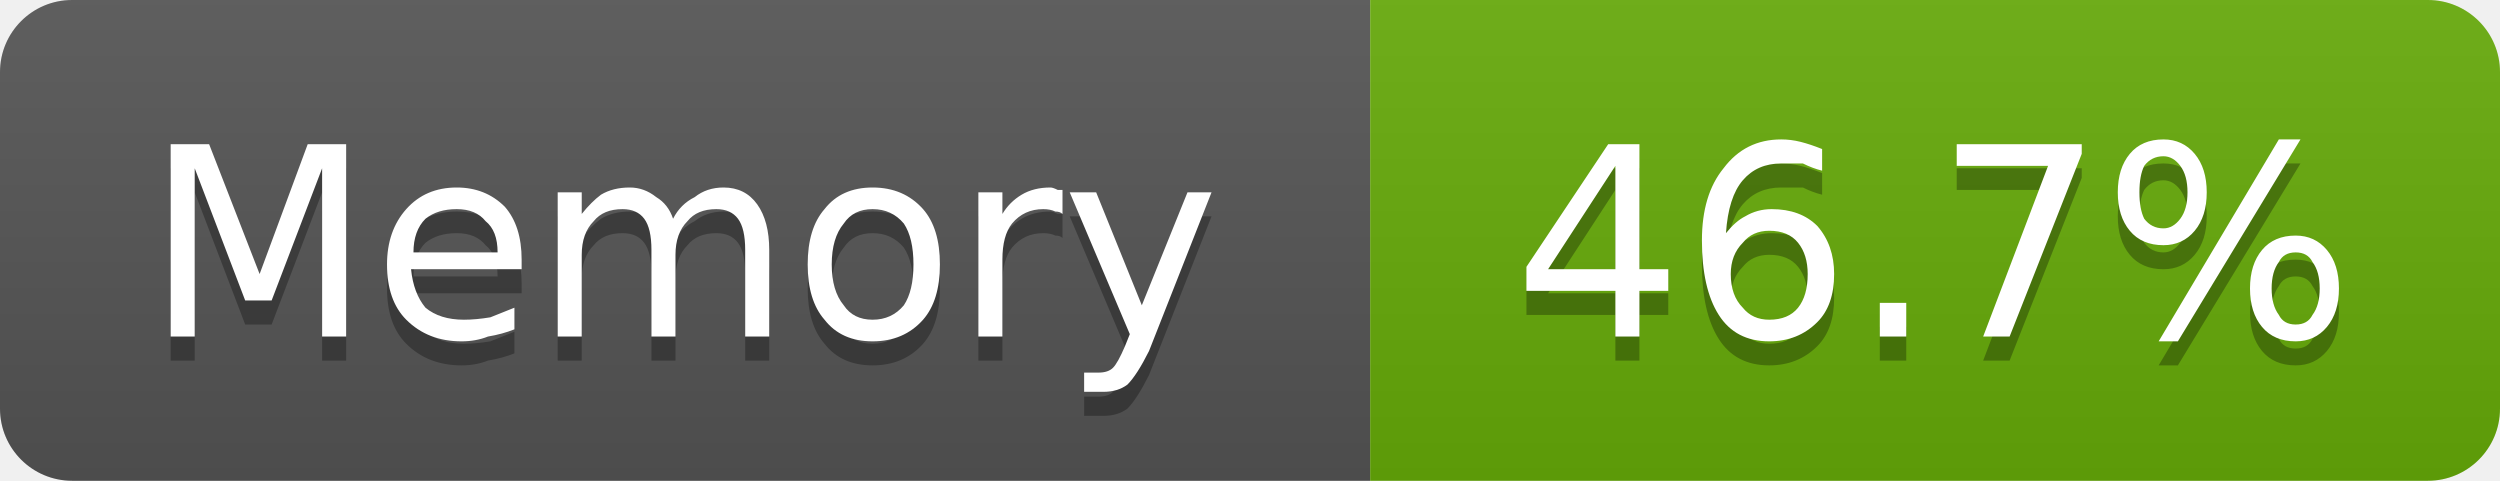
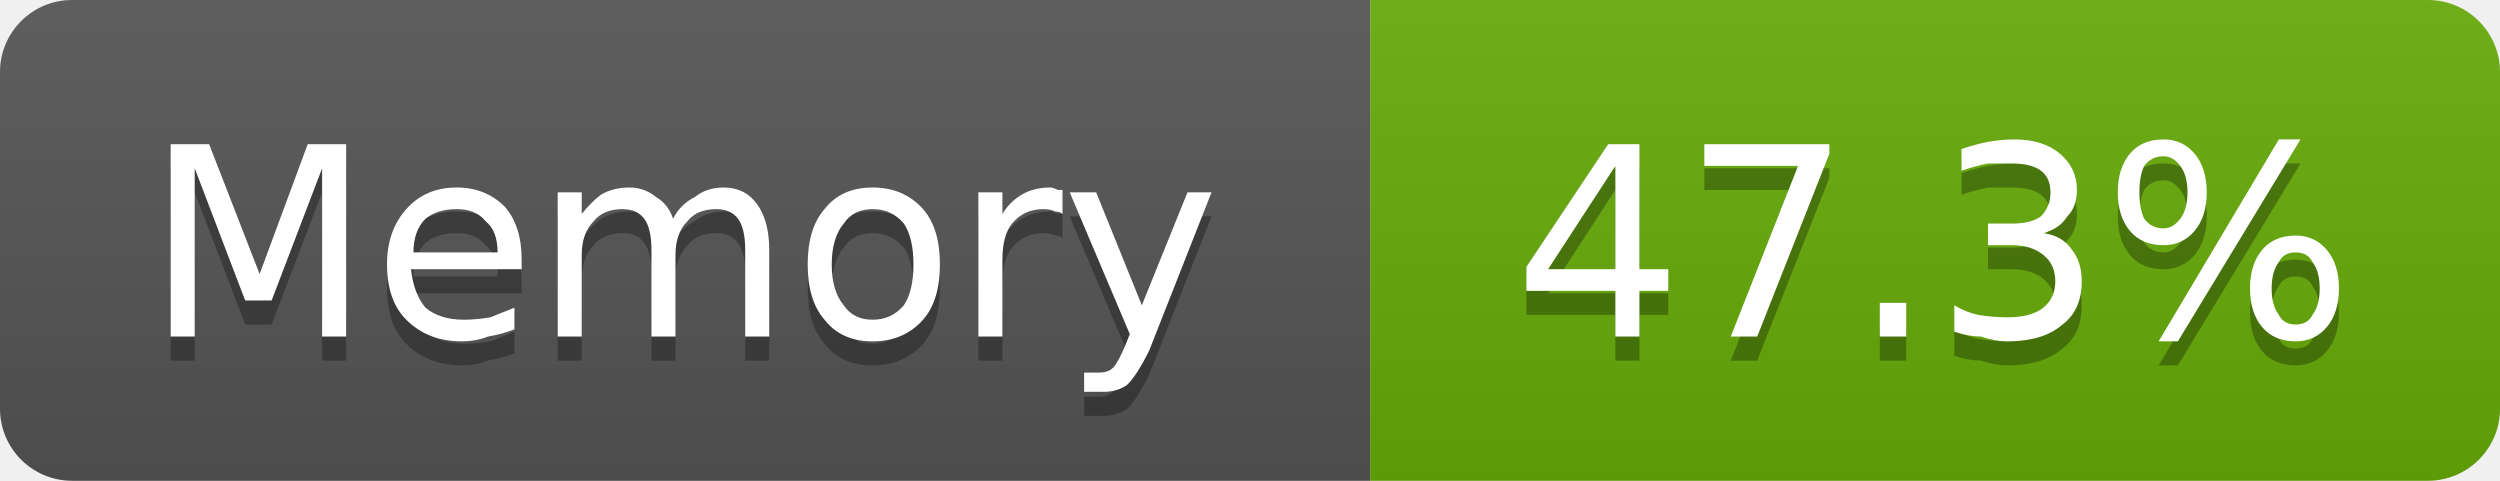
- <svg xmlns="http://www.w3.org/2000/svg" width="104" height="20" viewBox="0 0 104 20" role="img" aria-label="Memory: 46.7%">
+ <svg xmlns="http://www.w3.org/2000/svg" width="104" height="20" viewBox="0 0 104 20" role="img" aria-label="Memory: 47.3%">
  <linearGradient id="g-cluster_memory_usage" x2="0" y2="100%">
    <stop offset="0" stop-color="#bbb" stop-opacity=".1" />
    <stop offset="1" stop-opacity=".1" />
  </linearGradient>
  <clipPath id="r-cluster_memory_usage">
    <rect width="104" height="20" rx="3" fill="#fff" />
  </clipPath>
  <g clip-path="url(#r-cluster_memory_usage)">
    <rect width="57" height="20" fill="#555" />
    <rect x="57" width="47" height="20" fill="#67ac09" />
    <rect width="104" height="20" fill="url(#g-cluster_memory_usage)" />
    <path transform="translate(0 1)" fill="#010101" fill-opacity=".3" d="M7.1 6.0L8.7 6.0L10.8 11.4L12.8 6.0L14.4 6.0L14.4 14.0L13.4 14.0L13.4 7.0L11.3 12.5L10.2 12.5L8.1 7.0L8.1 14.0L7.1 14.0L7.1 6.0ZM21.7 10.8L21.7 11.2L17.1 11.2Q17.2 12.2 17.7 12.8Q18.3 13.3 19.3 13.3Q19.8 13.3 20.4 13.2Q20.9 13.0 21.4 12.8L21.4 13.7Q20.9 13.9 20.3 14.0Q19.8 14.2 19.2 14.2Q17.8 14.2 16.9 13.3Q16.1 12.5 16.1 11.0Q16.1 9.6 16.9 8.7Q17.7 7.8 19.0 7.8Q20.2 7.8 21.0 8.6Q21.7 9.4 21.7 10.8ZM20.7 10.5Q20.7 9.6 20.2 9.2Q19.8 8.7 19.0 8.7Q18.2 8.7 17.7 9.1Q17.2 9.6 17.2 10.5L20.7 10.5ZM28.0 9.1Q28.3 8.5 28.9 8.2Q29.4 7.8 30.1 7.8Q31.0 7.8 31.5 8.5Q32.0 9.2 32.0 10.4L32.0 14.0L31.0 14.0L31.0 10.4Q31.0 9.5 30.7 9.1Q30.4 8.7 29.8 8.7Q29.0 8.7 28.6 9.2Q28.1 9.7 28.1 10.6L28.1 14.0L27.1 14.0L27.1 10.4Q27.1 9.5 26.8 9.1Q26.5 8.7 25.9 8.7Q25.1 8.7 24.7 9.2Q24.2 9.7 24.2 10.6L24.2 14.0L23.2 14.0L23.2 8.0L24.2 8.0L24.2 8.9Q24.6 8.4 25.0 8.1Q25.5 7.8 26.2 7.8Q26.8 7.8 27.3 8.2Q27.8 8.5 28.0 9.1ZM36.3 8.7Q35.5 8.7 35.1 9.3Q34.6 9.9 34.6 11.0Q34.6 12.1 35.1 12.7Q35.5 13.3 36.3 13.3Q37.1 13.3 37.6 12.7Q38.0 12.1 38.0 11.0Q38.0 9.9 37.6 9.3Q37.1 8.7 36.3 8.7ZM36.3 7.8Q37.6 7.8 38.4 8.7Q39.1 9.5 39.1 11.0Q39.1 12.5 38.4 13.3Q37.6 14.2 36.3 14.2Q35.0 14.2 34.3 13.3Q33.6 12.5 33.6 11.0Q33.6 9.5 34.3 8.7Q35.0 7.8 36.3 7.8ZM44.2 8.9Q44.1 8.8 43.9 8.8Q43.7 8.7 43.4 8.7Q42.6 8.7 42.1 9.3Q41.7 9.8 41.7 10.8L41.7 14.0L40.7 14.0L40.7 8.0L41.7 8.0L41.7 8.9Q42.0 8.4 42.5 8.1Q43.0 7.8 43.7 7.8Q43.8 7.8 44.0 7.9Q44.1 7.9 44.2 7.9L44.2 8.9ZM47.8 14.6Q47.3 15.6 46.9 16.0Q46.5 16.3 45.9 16.3L45.1 16.3L45.1 15.5L45.7 15.5Q46.1 15.5 46.3 15.3Q46.5 15.1 46.8 14.4L47.0 13.9L44.5 8.0L45.6 8.0L47.5 12.7L49.4 8.0L50.4 8.0L47.8 14.6Z" />
    <path fill="#fff" d="M7.1 6.0L8.7 6.0L10.8 11.4L12.8 6.0L14.4 6.0L14.4 14.0L13.4 14.0L13.4 7.0L11.3 12.5L10.2 12.5L8.1 7.0L8.1 14.0L7.1 14.0L7.1 6.0ZM21.7 10.8L21.7 11.2L17.1 11.2Q17.2 12.2 17.7 12.8Q18.3 13.3 19.3 13.3Q19.8 13.3 20.4 13.2Q20.9 13.0 21.4 12.8L21.4 13.7Q20.9 13.9 20.3 14.0Q19.8 14.2 19.2 14.2Q17.8 14.2 16.9 13.3Q16.1 12.5 16.1 11.0Q16.1 9.6 16.9 8.7Q17.7 7.8 19.0 7.8Q20.2 7.8 21.0 8.6Q21.7 9.4 21.7 10.8ZM20.7 10.5Q20.7 9.6 20.2 9.2Q19.8 8.7 19.0 8.7Q18.2 8.7 17.7 9.1Q17.2 9.6 17.2 10.5L20.7 10.5ZM28.0 9.1Q28.3 8.5 28.9 8.2Q29.4 7.8 30.1 7.8Q31.0 7.8 31.5 8.5Q32.0 9.2 32.0 10.4L32.0 14.0L31.0 14.0L31.0 10.4Q31.0 9.5 30.7 9.1Q30.4 8.7 29.8 8.7Q29.0 8.7 28.6 9.2Q28.1 9.7 28.1 10.6L28.1 14.0L27.1 14.0L27.1 10.4Q27.1 9.5 26.8 9.1Q26.5 8.7 25.9 8.7Q25.1 8.7 24.7 9.2Q24.2 9.7 24.2 10.6L24.2 14.0L23.2 14.0L23.2 8.0L24.2 8.0L24.2 8.9Q24.6 8.4 25.0 8.1Q25.5 7.8 26.2 7.8Q26.8 7.8 27.3 8.2Q27.8 8.5 28.0 9.1ZM36.3 8.7Q35.5 8.7 35.1 9.3Q34.6 9.9 34.6 11.0Q34.6 12.1 35.1 12.7Q35.5 13.3 36.3 13.3Q37.1 13.3 37.6 12.7Q38.0 12.1 38.0 11.0Q38.0 9.9 37.6 9.3Q37.1 8.7 36.3 8.7ZM36.3 7.8Q37.6 7.8 38.4 8.7Q39.1 9.5 39.1 11.0Q39.1 12.5 38.4 13.3Q37.6 14.2 36.3 14.2Q35.0 14.2 34.3 13.3Q33.6 12.5 33.6 11.0Q33.6 9.5 34.3 8.7Q35.0 7.8 36.3 7.8ZM44.2 8.9Q44.1 8.8 43.9 8.8Q43.7 8.7 43.4 8.7Q42.6 8.7 42.1 9.3Q41.7 9.8 41.7 10.8L41.7 14.0L40.7 14.0L40.7 8.0L41.7 8.0L41.7 8.9Q42.0 8.4 42.5 8.1Q43.0 7.8 43.7 7.8Q43.8 7.8 44.0 7.9Q44.1 7.9 44.2 7.9L44.2 8.9ZM47.8 14.6Q47.3 15.6 46.9 16.0Q46.5 16.3 45.9 16.3L45.1 16.3L45.1 15.5L45.7 15.5Q46.1 15.5 46.3 15.3Q46.5 15.1 46.8 14.4L47.0 13.9L44.5 8.0L45.6 8.0L47.5 12.7L49.4 8.0L50.4 8.0L47.8 14.6Z" />
-     <path transform="translate(0 1)" fill="#010101" fill-opacity=".3" d="M67.2 6.9L64.4 11.2L67.2 11.2L67.2 6.9ZM66.9 6.0L68.2 6.0L68.2 11.2L69.4 11.2L69.4 12.1L68.2 12.1L68.2 14.0L67.2 14.0L67.2 12.1L63.5 12.1L63.5 11.1L66.9 6.0ZM73.6 9.6Q72.9 9.6 72.5 10.1Q72.0 10.6 72.0 11.4Q72.0 12.3 72.5 12.8Q72.9 13.3 73.6 13.3Q74.4 13.3 74.8 12.8Q75.2 12.3 75.2 11.4Q75.2 10.6 74.8 10.1Q74.4 9.6 73.6 9.6ZM75.8 6.2L75.8 7.1Q75.4 7.0 75.0 6.8Q74.5 6.8 74.1 6.8Q73.1 6.8 72.5 7.5Q71.9 8.2 71.8 9.7Q72.2 9.2 72.6 9.0Q73.1 8.7 73.7 8.7Q74.9 8.7 75.6 9.4Q76.3 10.2 76.3 11.4Q76.3 12.7 75.6 13.4Q74.8 14.2 73.6 14.2Q72.2 14.2 71.5 13.1Q70.8 12.0 70.8 10.0Q70.8 8.1 71.7 7.0Q72.6 5.8 74.1 5.8Q74.5 5.8 74.9 5.9Q75.3 6.0 75.8 6.2ZM78.2 12.6L79.3 12.6L79.3 14.0L78.2 14.0L78.2 12.6ZM81.4 6.0L86.6 6.0L86.6 6.4L83.6 14.0L82.5 14.0L85.2 6.9L81.4 6.9L81.4 6.0ZM95.5 10.5Q95.0 10.5 94.8 10.9Q94.5 11.3 94.5 12.0Q94.5 12.7 94.8 13.1Q95.0 13.5 95.5 13.5Q96.0 13.5 96.2 13.1Q96.5 12.7 96.5 12.0Q96.5 11.3 96.2 10.9Q96.0 10.5 95.5 10.5ZM95.5 9.8Q96.3 9.8 96.8 10.4Q97.3 11.0 97.3 12.0Q97.3 13.0 96.8 13.6Q96.3 14.2 95.5 14.2Q94.6 14.2 94.1 13.6Q93.6 13.0 93.6 12.0Q93.6 11.0 94.1 10.4Q94.6 9.8 95.5 9.8ZM90.0 6.5Q89.5 6.5 89.2 6.9Q89.0 7.3 89.0 8.0Q89.0 8.7 89.2 9.1Q89.5 9.5 90.0 9.5Q90.4 9.5 90.7 9.1Q91.0 8.7 91.0 8.0Q91.0 7.3 90.7 6.9Q90.4 6.5 90.0 6.5ZM94.8 5.8L95.7 5.8L90.6 14.2L89.8 14.2L94.8 5.8ZM90.0 5.8Q90.8 5.8 91.3 6.4Q91.8 7.0 91.8 8.0Q91.8 9.0 91.3 9.6Q90.8 10.2 90.0 10.2Q89.1 10.2 88.6 9.6Q88.1 9.0 88.1 8.0Q88.1 7.0 88.6 6.4Q89.1 5.8 90.0 5.8Z" />
-     <path fill="#fff" d="M67.2 6.9L64.4 11.2L67.2 11.2L67.2 6.9ZM66.9 6.0L68.2 6.0L68.2 11.2L69.4 11.2L69.4 12.1L68.2 12.1L68.2 14.0L67.2 14.0L67.2 12.1L63.5 12.1L63.5 11.1L66.9 6.0ZM73.6 9.6Q72.9 9.6 72.5 10.1Q72.0 10.6 72.0 11.4Q72.0 12.3 72.5 12.8Q72.9 13.3 73.6 13.3Q74.4 13.3 74.8 12.8Q75.2 12.3 75.2 11.4Q75.2 10.6 74.8 10.1Q74.4 9.6 73.6 9.6ZM75.8 6.2L75.8 7.1Q75.4 7.0 75.0 6.8Q74.5 6.8 74.1 6.8Q73.1 6.8 72.5 7.5Q71.9 8.2 71.8 9.7Q72.2 9.2 72.6 9.0Q73.1 8.7 73.7 8.7Q74.9 8.7 75.6 9.4Q76.3 10.2 76.3 11.4Q76.3 12.7 75.6 13.4Q74.8 14.2 73.6 14.2Q72.2 14.2 71.5 13.1Q70.8 12.0 70.8 10.0Q70.8 8.1 71.7 7.0Q72.6 5.8 74.1 5.8Q74.5 5.8 74.9 5.9Q75.3 6.0 75.8 6.2ZM78.2 12.6L79.3 12.6L79.3 14.0L78.2 14.0L78.2 12.6ZM81.4 6.0L86.6 6.0L86.6 6.4L83.6 14.0L82.5 14.0L85.2 6.9L81.4 6.9L81.4 6.0ZM95.5 10.5Q95.0 10.5 94.8 10.9Q94.5 11.3 94.5 12.0Q94.5 12.7 94.8 13.1Q95.0 13.5 95.5 13.5Q96.0 13.5 96.2 13.1Q96.5 12.7 96.5 12.0Q96.5 11.3 96.2 10.9Q96.0 10.5 95.5 10.5ZM95.5 9.8Q96.3 9.8 96.8 10.4Q97.3 11.0 97.3 12.0Q97.3 13.0 96.8 13.6Q96.3 14.2 95.5 14.2Q94.6 14.2 94.1 13.6Q93.6 13.0 93.6 12.0Q93.6 11.0 94.1 10.4Q94.6 9.8 95.5 9.8ZM90.0 6.5Q89.5 6.5 89.2 6.9Q89.0 7.3 89.0 8.0Q89.0 8.7 89.2 9.1Q89.5 9.5 90.0 9.5Q90.4 9.5 90.7 9.1Q91.0 8.7 91.0 8.0Q91.0 7.3 90.7 6.9Q90.4 6.5 90.0 6.5ZM94.8 5.8L95.7 5.8L90.6 14.2L89.8 14.2L94.8 5.8ZM90.0 5.8Q90.8 5.8 91.3 6.4Q91.8 7.0 91.8 8.0Q91.8 9.0 91.3 9.6Q90.8 10.2 90.0 10.2Q89.1 10.2 88.6 9.6Q88.1 9.0 88.1 8.0Q88.1 7.0 88.6 6.4Q89.1 5.8 90.0 5.8Z" />
+     <path transform="translate(0 1)" fill="#010101" fill-opacity=".3" d="M67.2 6.9L64.4 11.2L67.2 11.2L67.2 6.9ZM66.9 6.0L68.2 6.0L68.2 11.2L69.4 11.2L69.4 12.1L68.2 12.1L68.2 14.0L67.2 14.0L67.2 12.1L63.5 12.1L63.5 11.1L66.9 6.0ZM70.9 6.0L76.1 6.0L76.1 6.4L73.1 14.0L72.0 14.0L74.8 6.9L70.9 6.9L70.9 6.0ZM78.2 12.6L79.3 12.6L79.3 14.0L78.2 14.0L78.2 12.6ZM85.0 9.7Q85.8 9.8 86.2 10.4Q86.6 10.9 86.6 11.7Q86.6 12.9 85.8 13.5Q85.0 14.2 83.5 14.2Q83.0 14.2 82.4 14.0Q81.9 14.0 81.3 13.8L81.3 12.7Q81.8 13.0 82.3 13.1Q82.9 13.2 83.5 13.2Q84.5 13.2 85.0 12.8Q85.5 12.4 85.5 11.7Q85.5 11.0 85.0 10.6Q84.5 10.2 83.7 10.2L82.7 10.2L82.7 9.3L83.7 9.3Q84.5 9.3 84.9 9.0Q85.3 8.6 85.3 8.0Q85.3 7.4 84.9 7.1Q84.5 6.8 83.7 6.8Q83.2 6.8 82.7 6.8Q82.2 6.9 81.6 7.1L81.6 6.2Q82.2 6.0 82.7 5.9Q83.3 5.8 83.8 5.8Q85.0 5.8 85.7 6.4Q86.4 7.0 86.4 7.9Q86.4 8.6 86.0 9.0Q85.7 9.5 85.0 9.7ZM95.5 10.5Q95.0 10.5 94.8 10.9Q94.5 11.3 94.5 12.0Q94.5 12.7 94.8 13.1Q95.0 13.5 95.5 13.5Q96.0 13.5 96.2 13.1Q96.5 12.7 96.5 12.0Q96.5 11.3 96.2 10.9Q96.0 10.5 95.5 10.5ZM95.5 9.8Q96.3 9.8 96.8 10.4Q97.3 11.0 97.3 12.0Q97.3 13.0 96.8 13.6Q96.3 14.2 95.5 14.2Q94.6 14.2 94.1 13.6Q93.6 13.0 93.6 12.0Q93.6 11.0 94.1 10.4Q94.6 9.8 95.5 9.8ZM90.0 6.5Q89.5 6.5 89.2 6.9Q89.0 7.3 89.0 8.0Q89.0 8.7 89.2 9.1Q89.5 9.5 90.0 9.5Q90.4 9.5 90.7 9.1Q91.0 8.7 91.0 8.0Q91.0 7.3 90.7 6.9Q90.4 6.5 90.0 6.5ZM94.8 5.8L95.7 5.8L90.6 14.2L89.8 14.2L94.8 5.8ZM90.0 5.8Q90.8 5.8 91.3 6.4Q91.8 7.0 91.8 8.0Q91.8 9.0 91.3 9.6Q90.8 10.2 90.0 10.2Q89.1 10.2 88.6 9.6Q88.1 9.0 88.1 8.0Q88.1 7.0 88.6 6.4Q89.1 5.8 90.0 5.8Z" />
+     <path fill="#fff" d="M67.2 6.9L64.4 11.2L67.2 11.2L67.2 6.9ZM66.9 6.0L68.2 6.0L68.2 11.2L69.4 11.2L69.4 12.1L68.2 12.1L68.2 14.0L67.2 14.0L67.2 12.1L63.5 12.1L63.5 11.1L66.9 6.0ZM70.9 6.0L76.1 6.0L76.1 6.4L73.1 14.0L72.0 14.0L74.8 6.9L70.9 6.9L70.9 6.0ZM78.2 12.6L79.3 12.6L79.3 14.0L78.2 14.0L78.2 12.6ZM85.0 9.7Q85.8 9.8 86.2 10.4Q86.6 10.9 86.6 11.7Q86.6 12.9 85.8 13.5Q85.0 14.2 83.5 14.2Q83.0 14.2 82.4 14.0Q81.9 14.0 81.3 13.8L81.3 12.7Q81.8 13.0 82.3 13.1Q82.9 13.2 83.5 13.2Q84.5 13.2 85.0 12.8Q85.5 12.4 85.5 11.7Q85.5 11.0 85.0 10.6Q84.5 10.2 83.7 10.2L82.7 10.2L82.7 9.3L83.7 9.3Q84.5 9.3 84.9 9.0Q85.3 8.6 85.3 8.0Q85.3 7.4 84.9 7.1Q84.5 6.8 83.7 6.8Q83.2 6.8 82.7 6.8Q82.2 6.9 81.6 7.1L81.6 6.2Q82.2 6.0 82.7 5.9Q83.3 5.8 83.8 5.8Q85.0 5.8 85.7 6.4Q86.4 7.0 86.4 7.9Q86.4 8.6 86.0 9.0Q85.7 9.5 85.0 9.7ZM95.5 10.5Q95.0 10.5 94.8 10.9Q94.5 11.3 94.5 12.0Q94.5 12.7 94.8 13.1Q95.0 13.5 95.5 13.5Q96.0 13.5 96.2 13.1Q96.5 12.7 96.5 12.0Q96.5 11.3 96.2 10.9Q96.0 10.5 95.5 10.5ZM95.5 9.8Q96.3 9.8 96.8 10.4Q97.3 11.0 97.3 12.0Q97.3 13.0 96.8 13.6Q96.3 14.2 95.5 14.2Q94.6 14.2 94.1 13.6Q93.6 13.0 93.6 12.0Q93.6 11.0 94.1 10.4Q94.6 9.8 95.5 9.8ZM90.0 6.5Q89.5 6.5 89.2 6.9Q89.0 7.3 89.0 8.0Q89.0 8.7 89.2 9.1Q89.5 9.5 90.0 9.5Q90.4 9.5 90.7 9.1Q91.0 8.7 91.0 8.0Q91.0 7.3 90.7 6.9Q90.4 6.5 90.0 6.5ZM94.8 5.8L95.7 5.8L90.6 14.2L89.8 14.2L94.8 5.8ZM90.0 5.8Q90.8 5.8 91.3 6.4Q91.8 7.0 91.8 8.0Q91.8 9.0 91.3 9.6Q90.8 10.2 90.0 10.2Q89.1 10.2 88.6 9.6Q88.1 9.0 88.1 8.0Q88.1 7.0 88.6 6.4Q89.1 5.8 90.0 5.8Z" />
  </g>
</svg>
